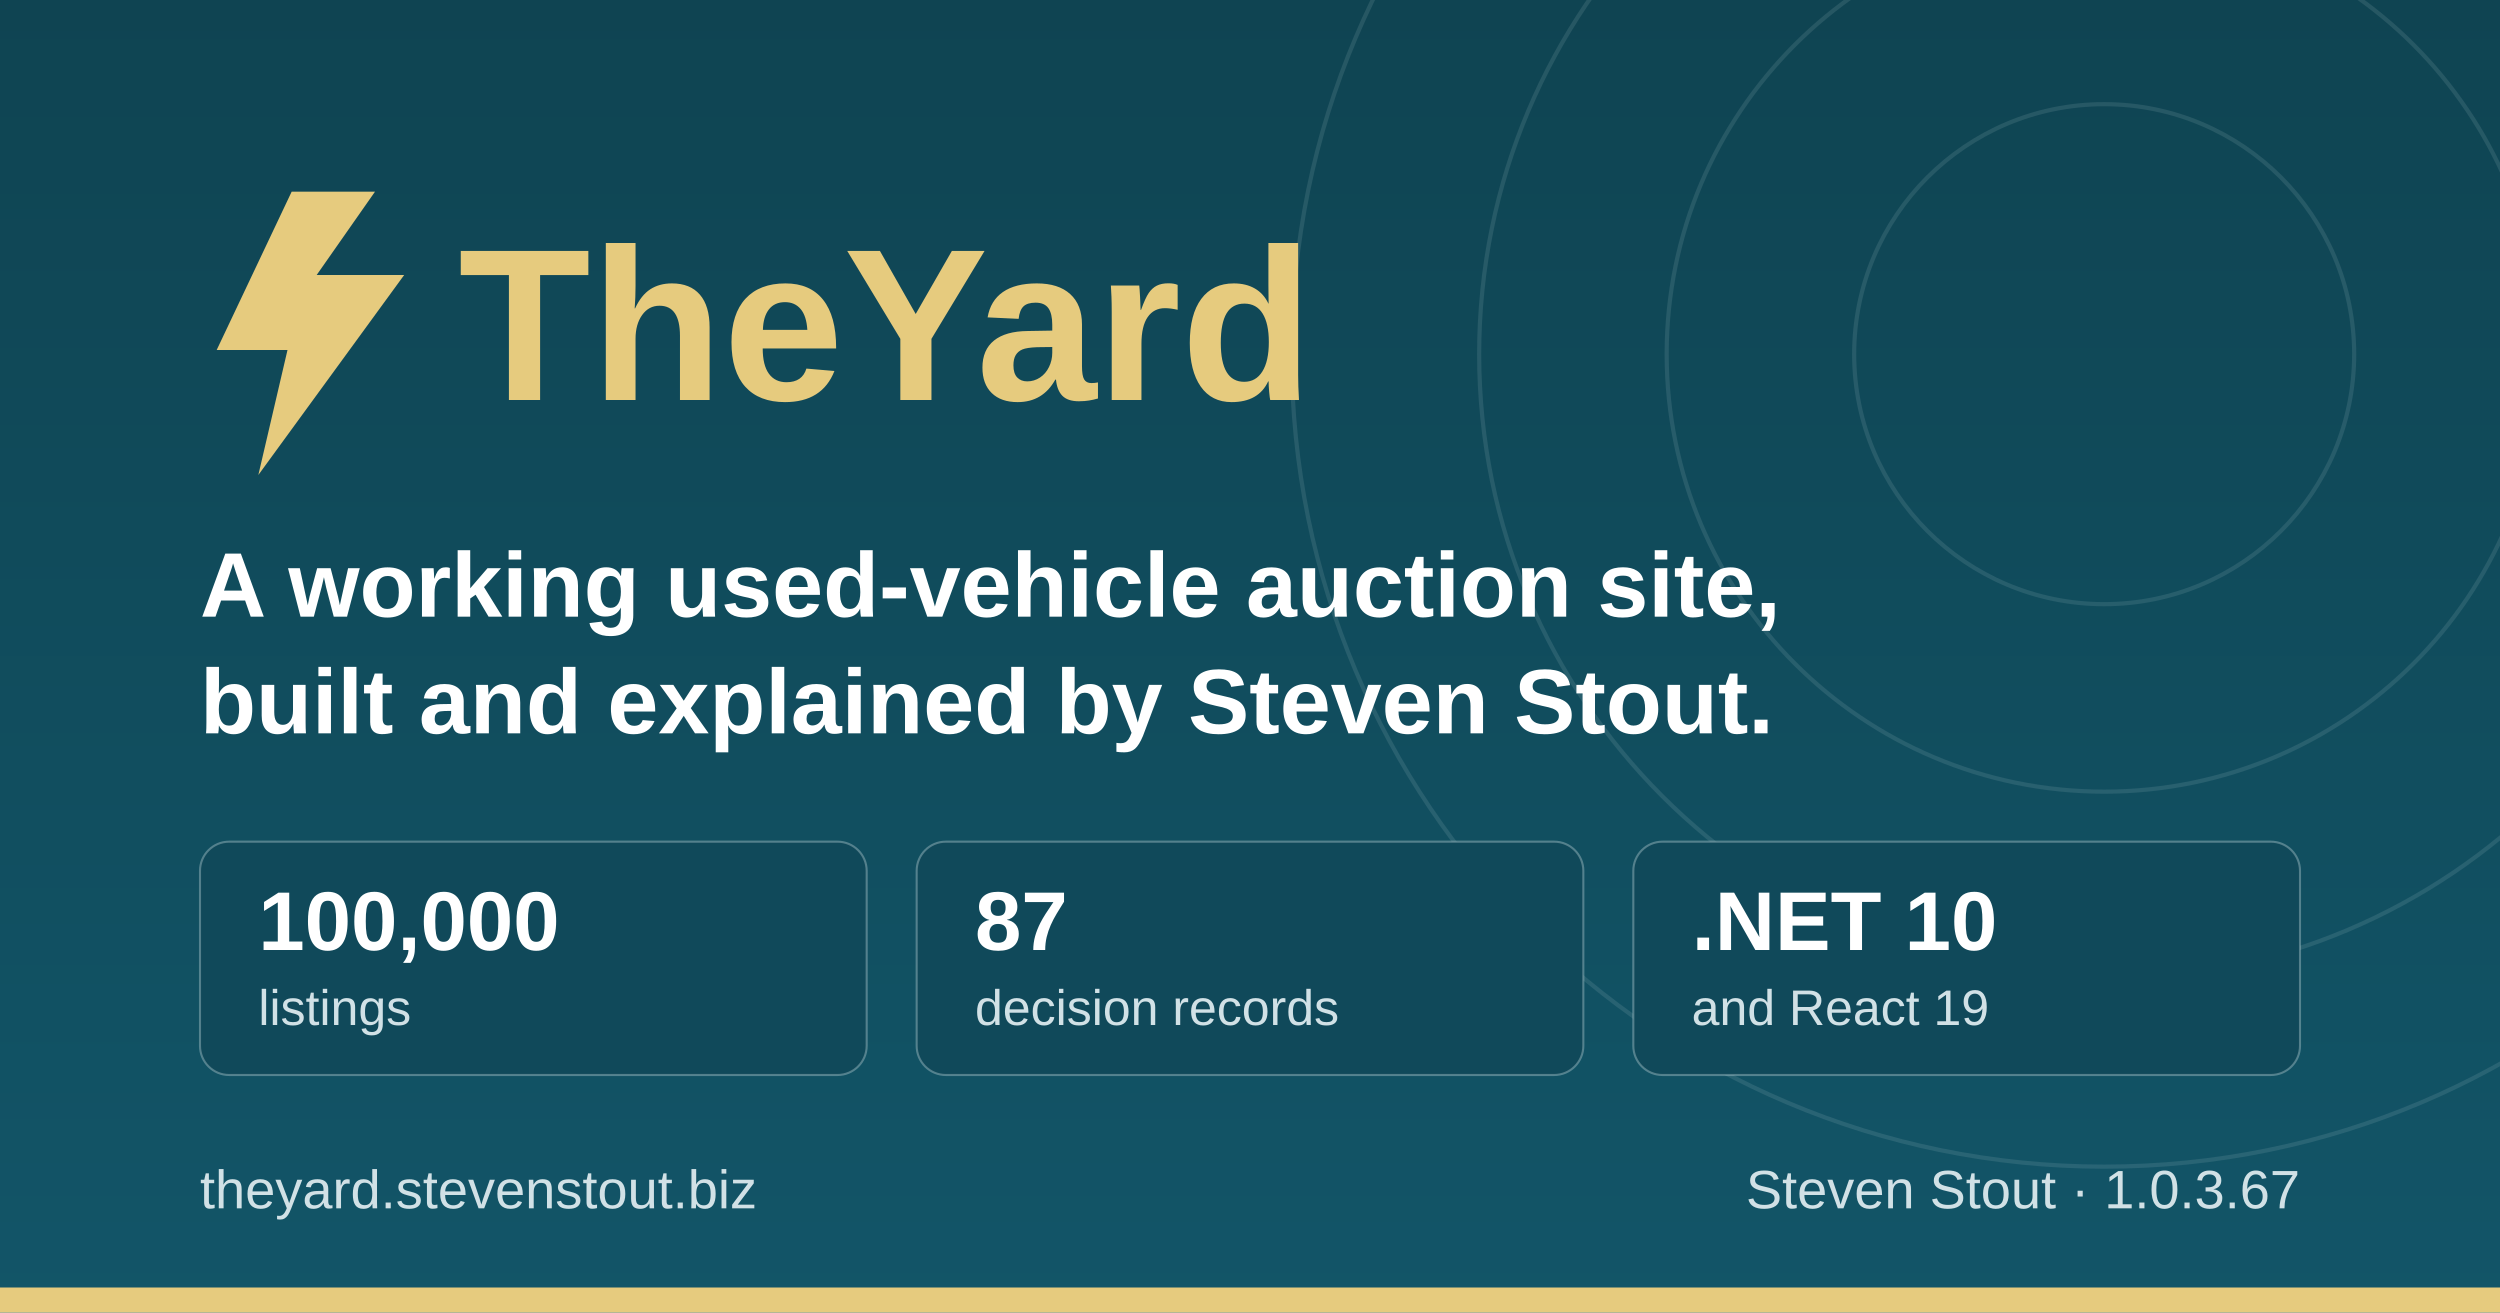
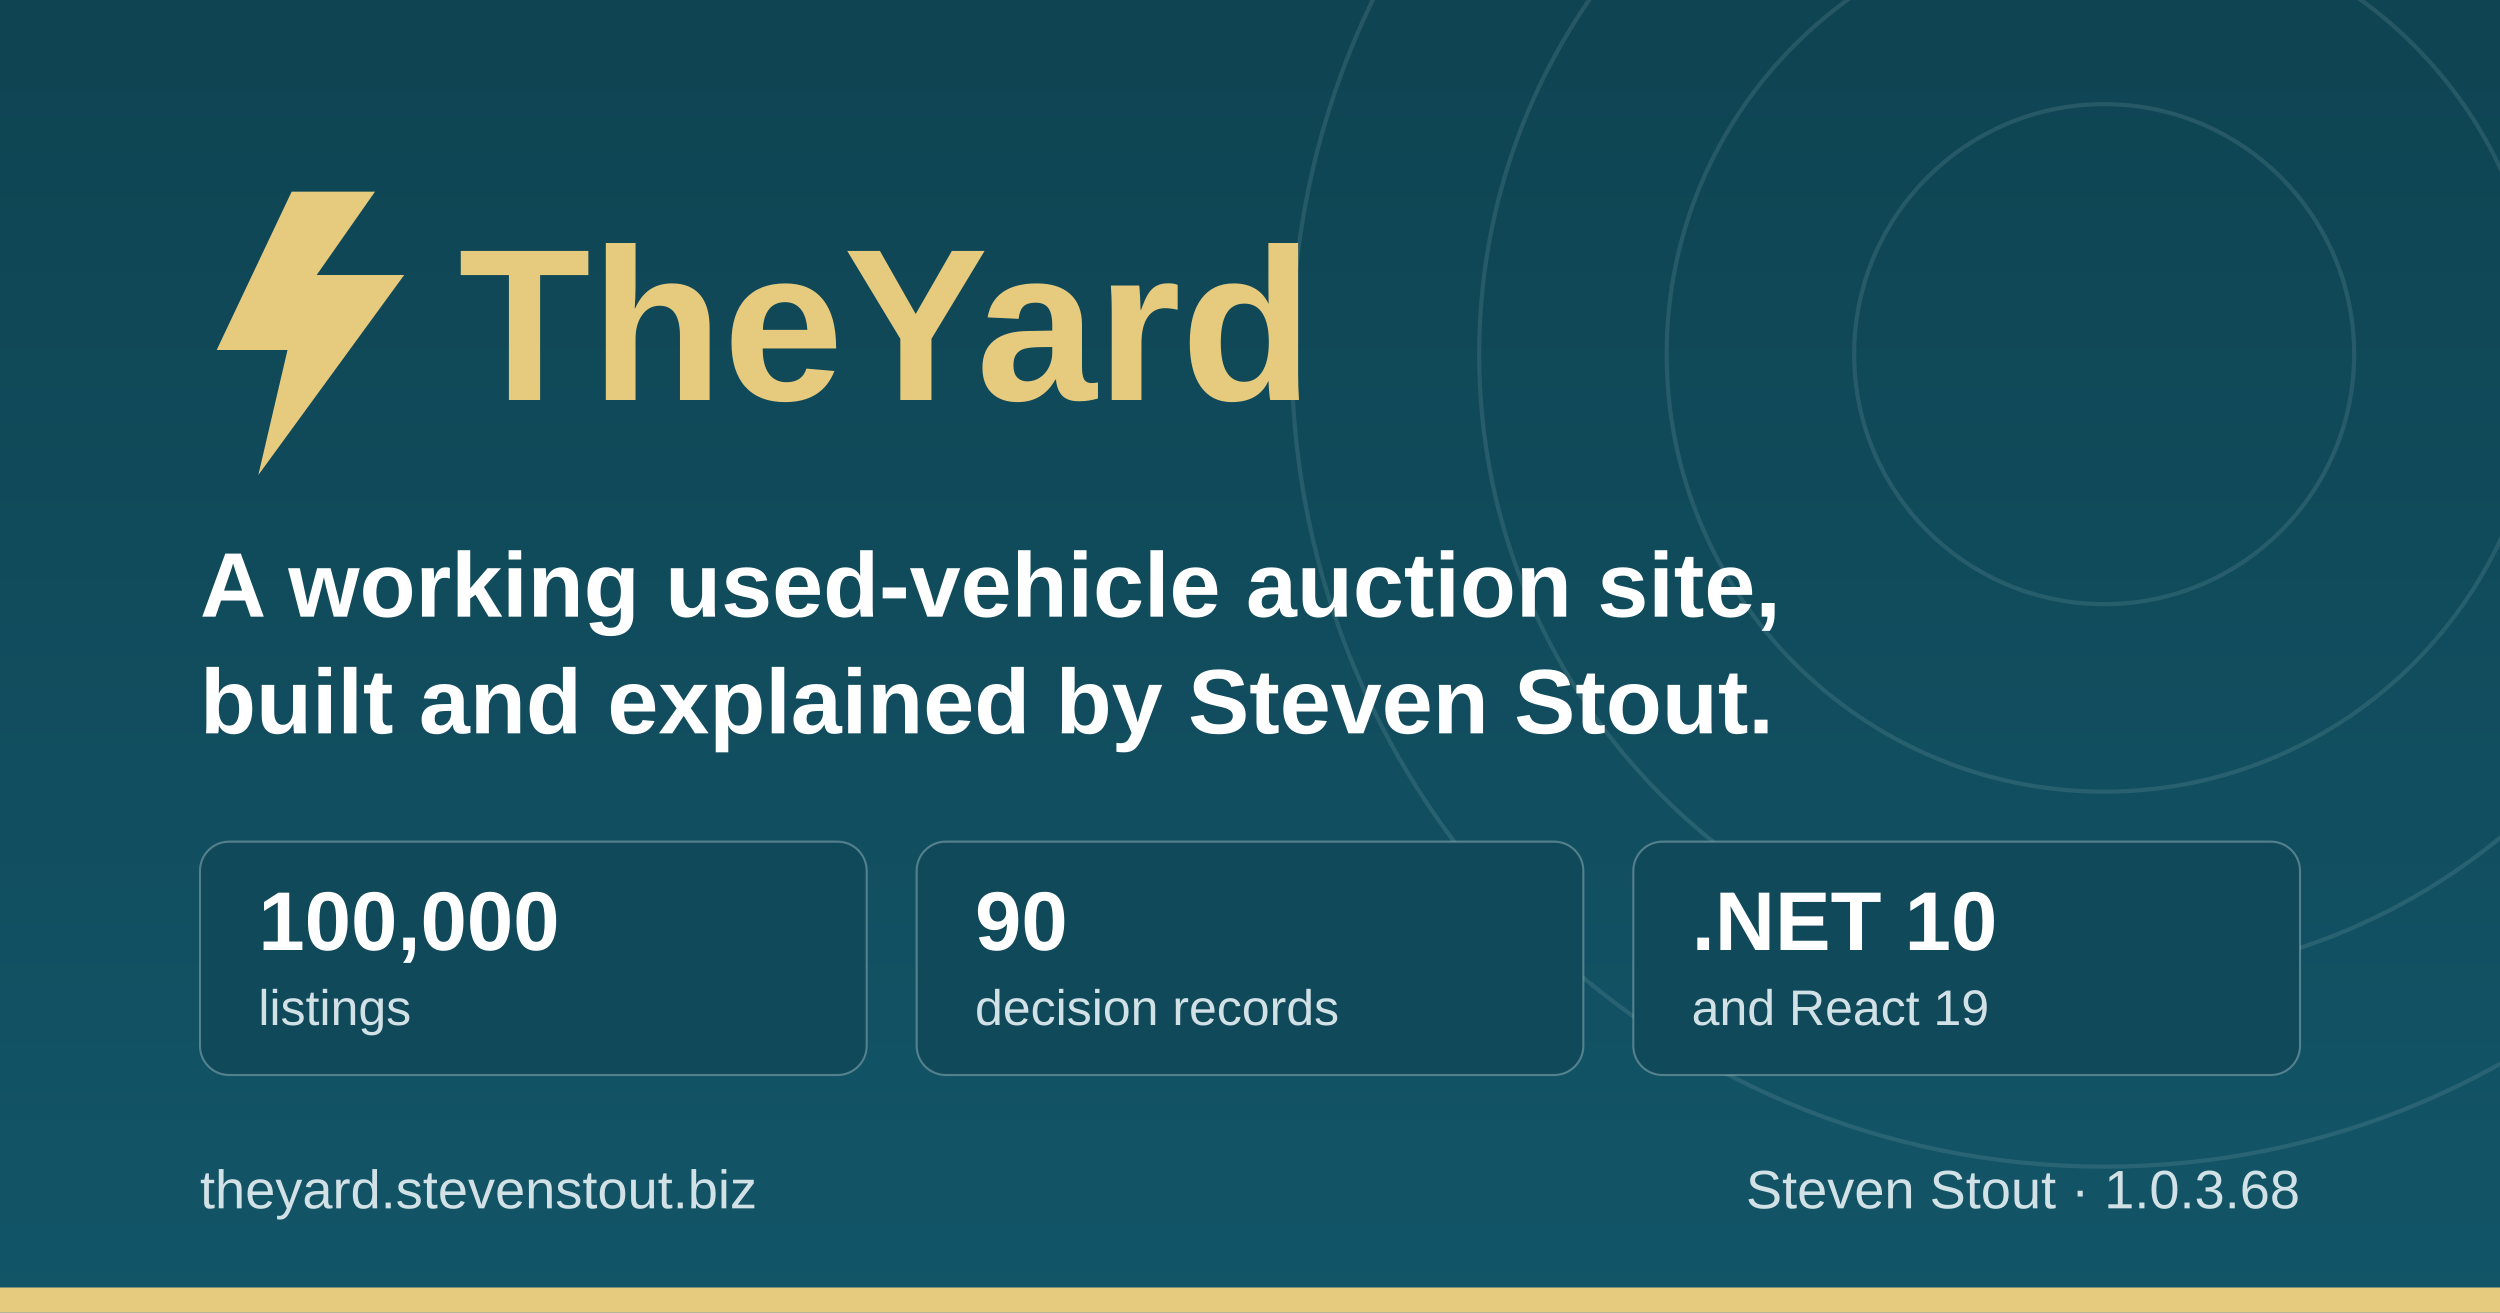
<svg xmlns="http://www.w3.org/2000/svg" width="1200" height="630" viewBox="0 0 1200 630" role="img" aria-label="TheYard, a used-vehicle auction platform, by Steven Stout">
  <defs>
    <linearGradient id="ground" x1="0" y1="0" x2="0" y2="1">
      <stop offset="0" stop-color="#0f4452" />
      <stop offset="1" stop-color="#125568" />
    </linearGradient>
  </defs>
  <rect width="1200" height="630" fill="url(#ground)" />
  <g fill="none" stroke="#d1e1e6" stroke-opacity="0.12" stroke-width="2">
    <circle cx="1010" cy="170" r="120" />
    <circle cx="1010" cy="170" r="210" />
    <circle cx="1010" cy="170" r="300" />
    <circle cx="1010" cy="170" r="390" />
  </g>
  <rect x="0" y="618" width="1200" height="12" fill="#e6cb7e" />
  <g transform="translate(96, 176)">
    <path d="M44 -84 L8 -8 h34 l-14 60 l70 -96 h-42 l28 -40 z" fill="#e6cb7e" />
    <text x="124" y="16" font-family="IBM Plex Sans, Segoe UI, system-ui, Arial, sans-serif" font-size="104" font-weight="700" fill="#e6cb7e">TheYard</text>
  </g>
  <text x="96" y="296" font-family="IBM Plex Sans, Segoe UI, system-ui, Arial, sans-serif" font-size="44" font-weight="600" fill="#ffffff">A working used-vehicle auction site,</text>
  <text x="96" y="352" font-family="IBM Plex Sans, Segoe UI, system-ui, Arial, sans-serif" font-size="44" font-weight="600" fill="#ffffff">built and explained by Steven Stout.</text>
  <g font-family="IBM Plex Sans, Segoe UI, system-ui, Arial, sans-serif">
    <rect x="96" y="404" width="320" height="112" rx="14" fill="#10495a" stroke="#d1e1e6" stroke-opacity="0.35" />
    <text x="124" y="456" font-size="40" font-weight="700" fill="#ffffff">100,000</text>
    <text x="124" y="492" font-size="24" font-weight="500" fill="#d1e1e6">listings</text>
    <rect x="440" y="404" width="320" height="112" rx="14" fill="#10495a" stroke="#d1e1e6" stroke-opacity="0.35" />
-     <text x="468" y="456" font-size="40" font-weight="700" fill="#ffffff">87</text>
+     <text x="468" y="456" font-size="40" font-weight="700" fill="#ffffff">90</text>
    <text x="468" y="492" font-size="24" font-weight="500" fill="#d1e1e6">decision records</text>
    <rect x="784" y="404" width="320" height="112" rx="14" fill="#10495a" stroke="#d1e1e6" stroke-opacity="0.35" />
    <text x="812" y="456" font-size="40" font-weight="700" fill="#ffffff">.NET 10</text>
    <text x="812" y="492" font-size="24" font-weight="500" fill="#d1e1e6">and React 19</text>
  </g>
  <text x="96" y="580" font-family="IBM Plex Sans, Segoe UI, system-ui, Arial, sans-serif" font-size="26" font-weight="500" fill="#d1e1e6">theyard.stevenstout.biz</text>
-   <text x="1104" y="580" text-anchor="end" font-family="IBM Plex Sans, Segoe UI, system-ui, Arial, sans-serif" font-size="26" font-weight="500" fill="#d1e1e6">Steven Stout · 1.0.3.67</text>
+   <text x="1104" y="580" text-anchor="end" font-family="IBM Plex Sans, Segoe UI, system-ui, Arial, sans-serif" font-size="26" font-weight="500" fill="#d1e1e6">Steven Stout · 1.0.3.68</text>
</svg>
